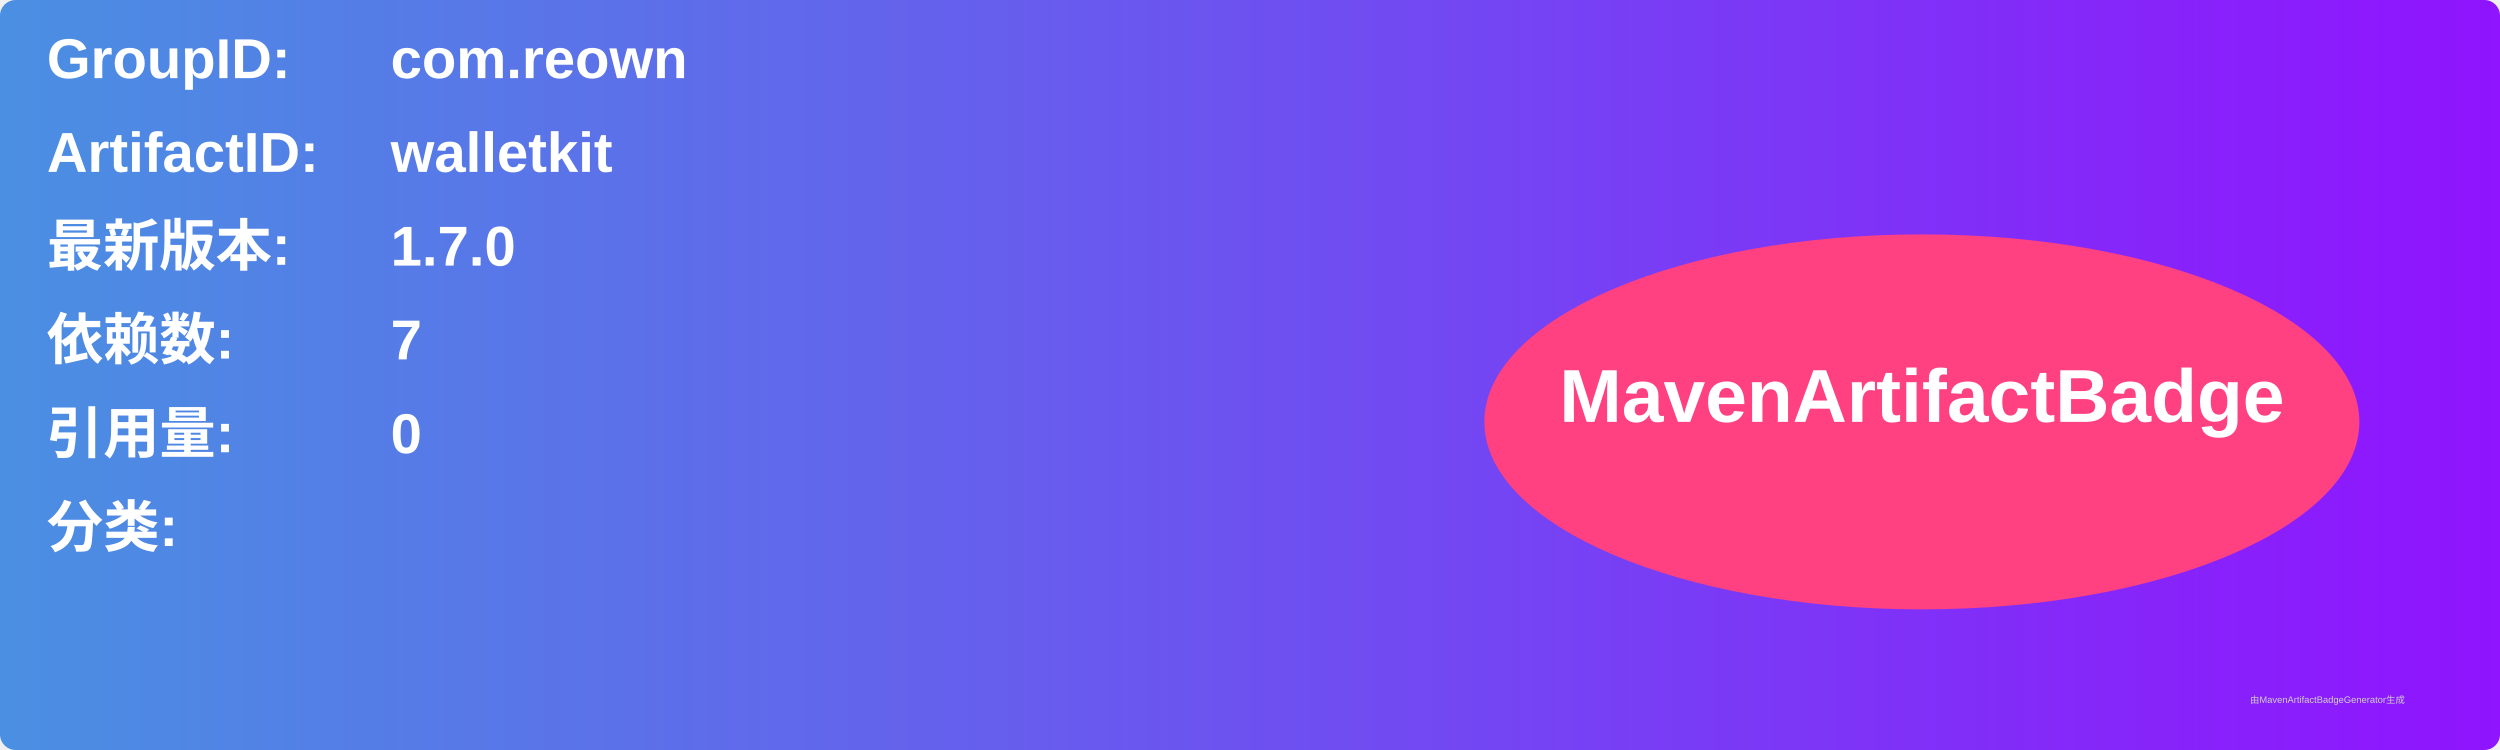
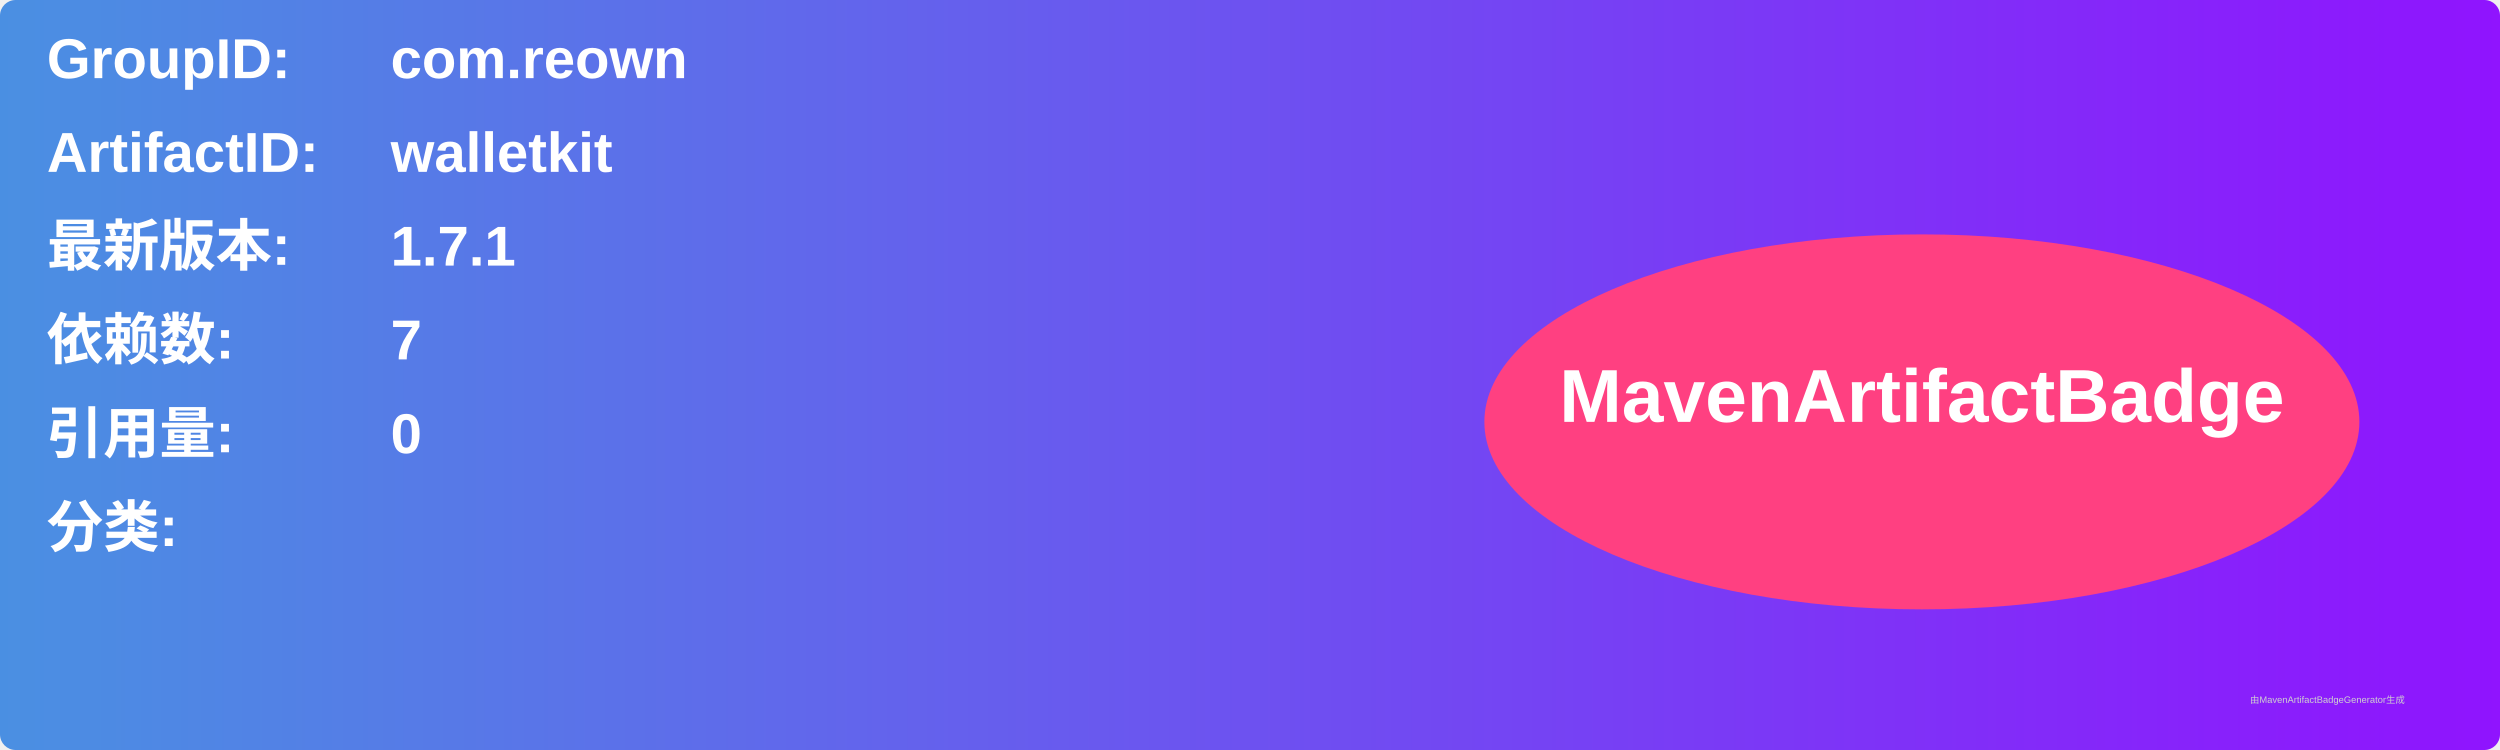
<svg xmlns="http://www.w3.org/2000/svg" width="800" height="240" viewBox="0 0 800 240">
  <linearGradient id="grad" x1="0%" y1="0%" x2="100%" y2="0%">
    <stop offset="0%" stop-color="#4a90e2" />
    <stop offset="100%" stop-color="#9013fe" />
  </linearGradient>
  <rect width="100%" height="100%" rx="5" ry="5" fill="url(#grad)" />
  <g transform="translate(15, 15)">
    <text x="0" y="10" font-family="Arial" font-size="18" fill="white" font-weight="bold" width="260">GroupID:</text>
    <text x="110" y="10" font-family="Arial" font-size="18" fill="white" font-weight="bold" width="460">com.reown</text>
    <text x="0" y="40" font-family="Arial" font-size="18" fill="white" font-weight="bold" width="260">ArtifactID:</text>
    <text x="110" y="40" font-family="Arial" font-size="18" fill="white" font-weight="bold" width="460">walletkit</text>
    <text x="0" y="70" font-family="Arial" font-size="18" fill="white" font-weight="bold">最新版本:</text>
    <text x="110" y="70" font-family="Arial" font-size="18" fill="white" font-weight="bold">
-       <tspan font-weight="bold">1.7.0</tspan>
+       <tspan font-weight="bold">1.7.1</tspan>
    </text>
    <text x="0" y="100" font-family="Arial" font-size="18" fill="white" font-weight="bold">依赖数: </text>
    <text x="110" y="100" font-family="Arial" font-size="18" fill="white">
      <tspan font-weight="bold">7</tspan>
    </text>
    <text x="0" y="130" font-family="Arial" font-size="18" fill="white" font-weight="bold">引用量: </text>
    <text x="110" y="130" font-family="Arial" font-size="18" fill="white">
      <tspan font-weight="bold">0</tspan>
    </text>
    <text x="0" y="160" font-family="Arial" font-size="18" fill="white" font-weight="bold">分类:</text>
    <text x="10" y="190" font-family="Arial" font-size="10" fill="white">
      <tspan font-weight="bold" />
    </text>
    <ellipse cx="600" cy="120" rx="140" ry="60" fill="#ff4081" />
    <text x="600" y="120" text-anchor="middle" font-family="Arial" font-size="24" fill="white" font-weight="bold">MavenArtifactBadge</text>
  </g>
  <text x="720" y="225" font-family="Arial" font-size="3" fill="#d0d0d0">由MavenArtifactBadgeGenerator生成</text>
</svg>
